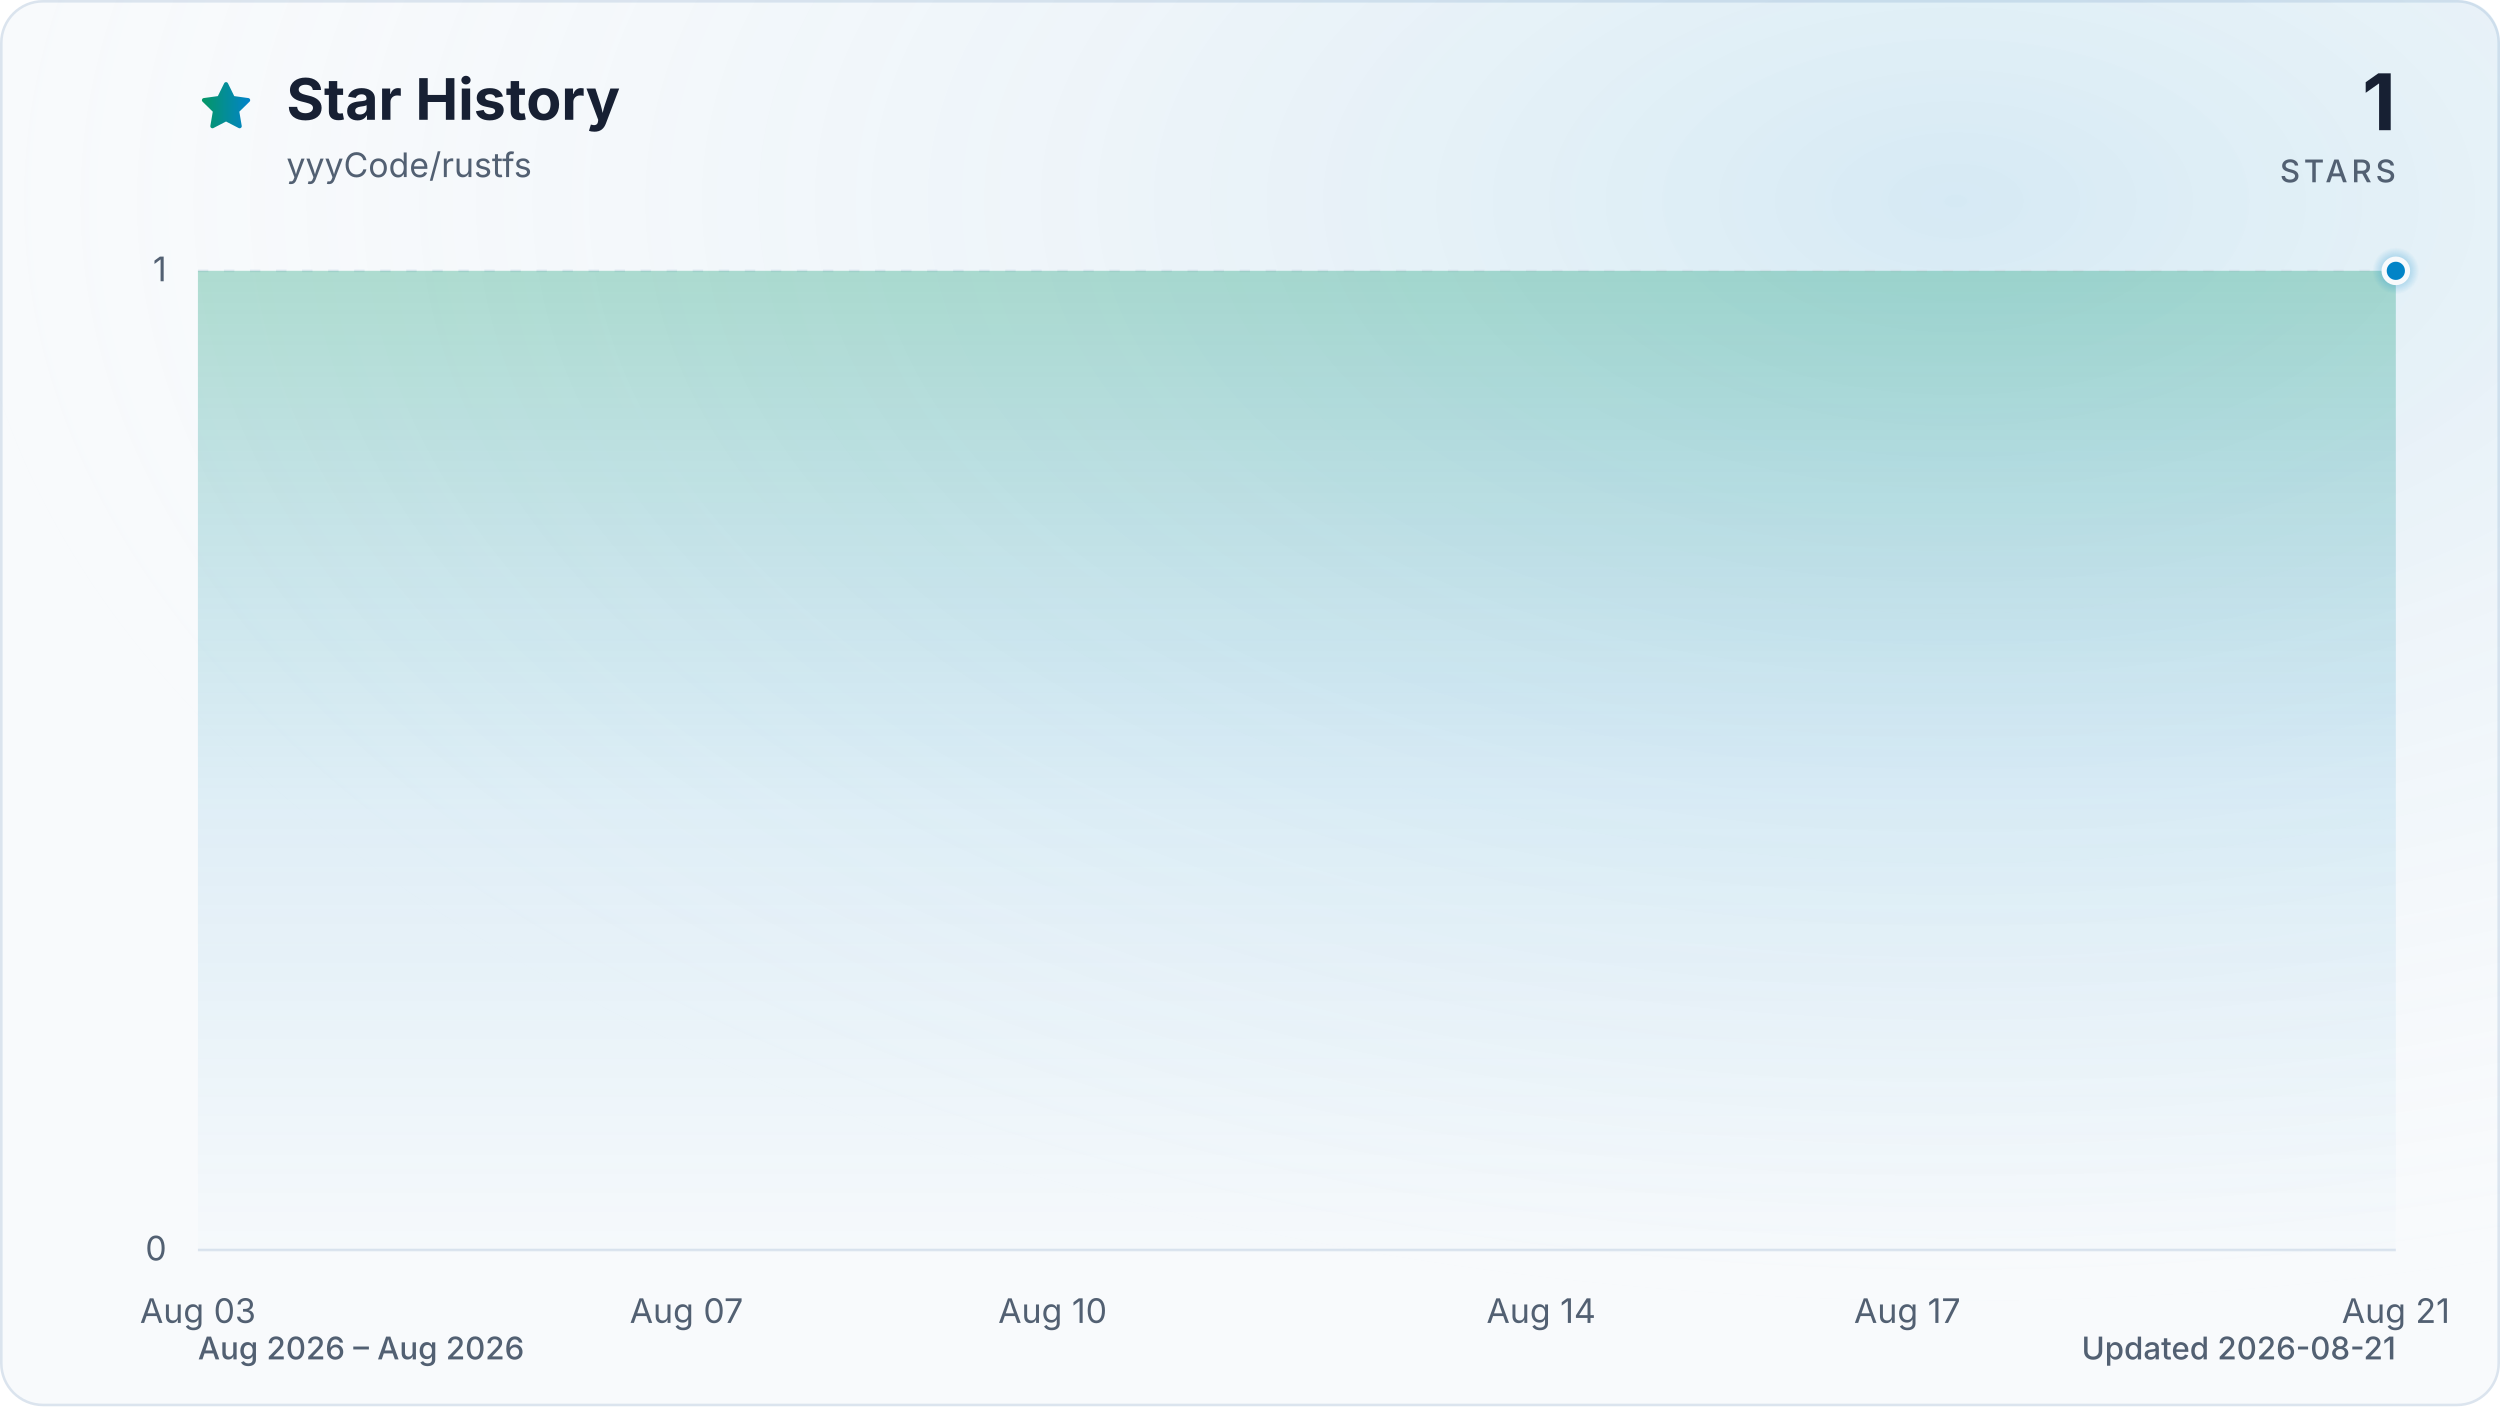
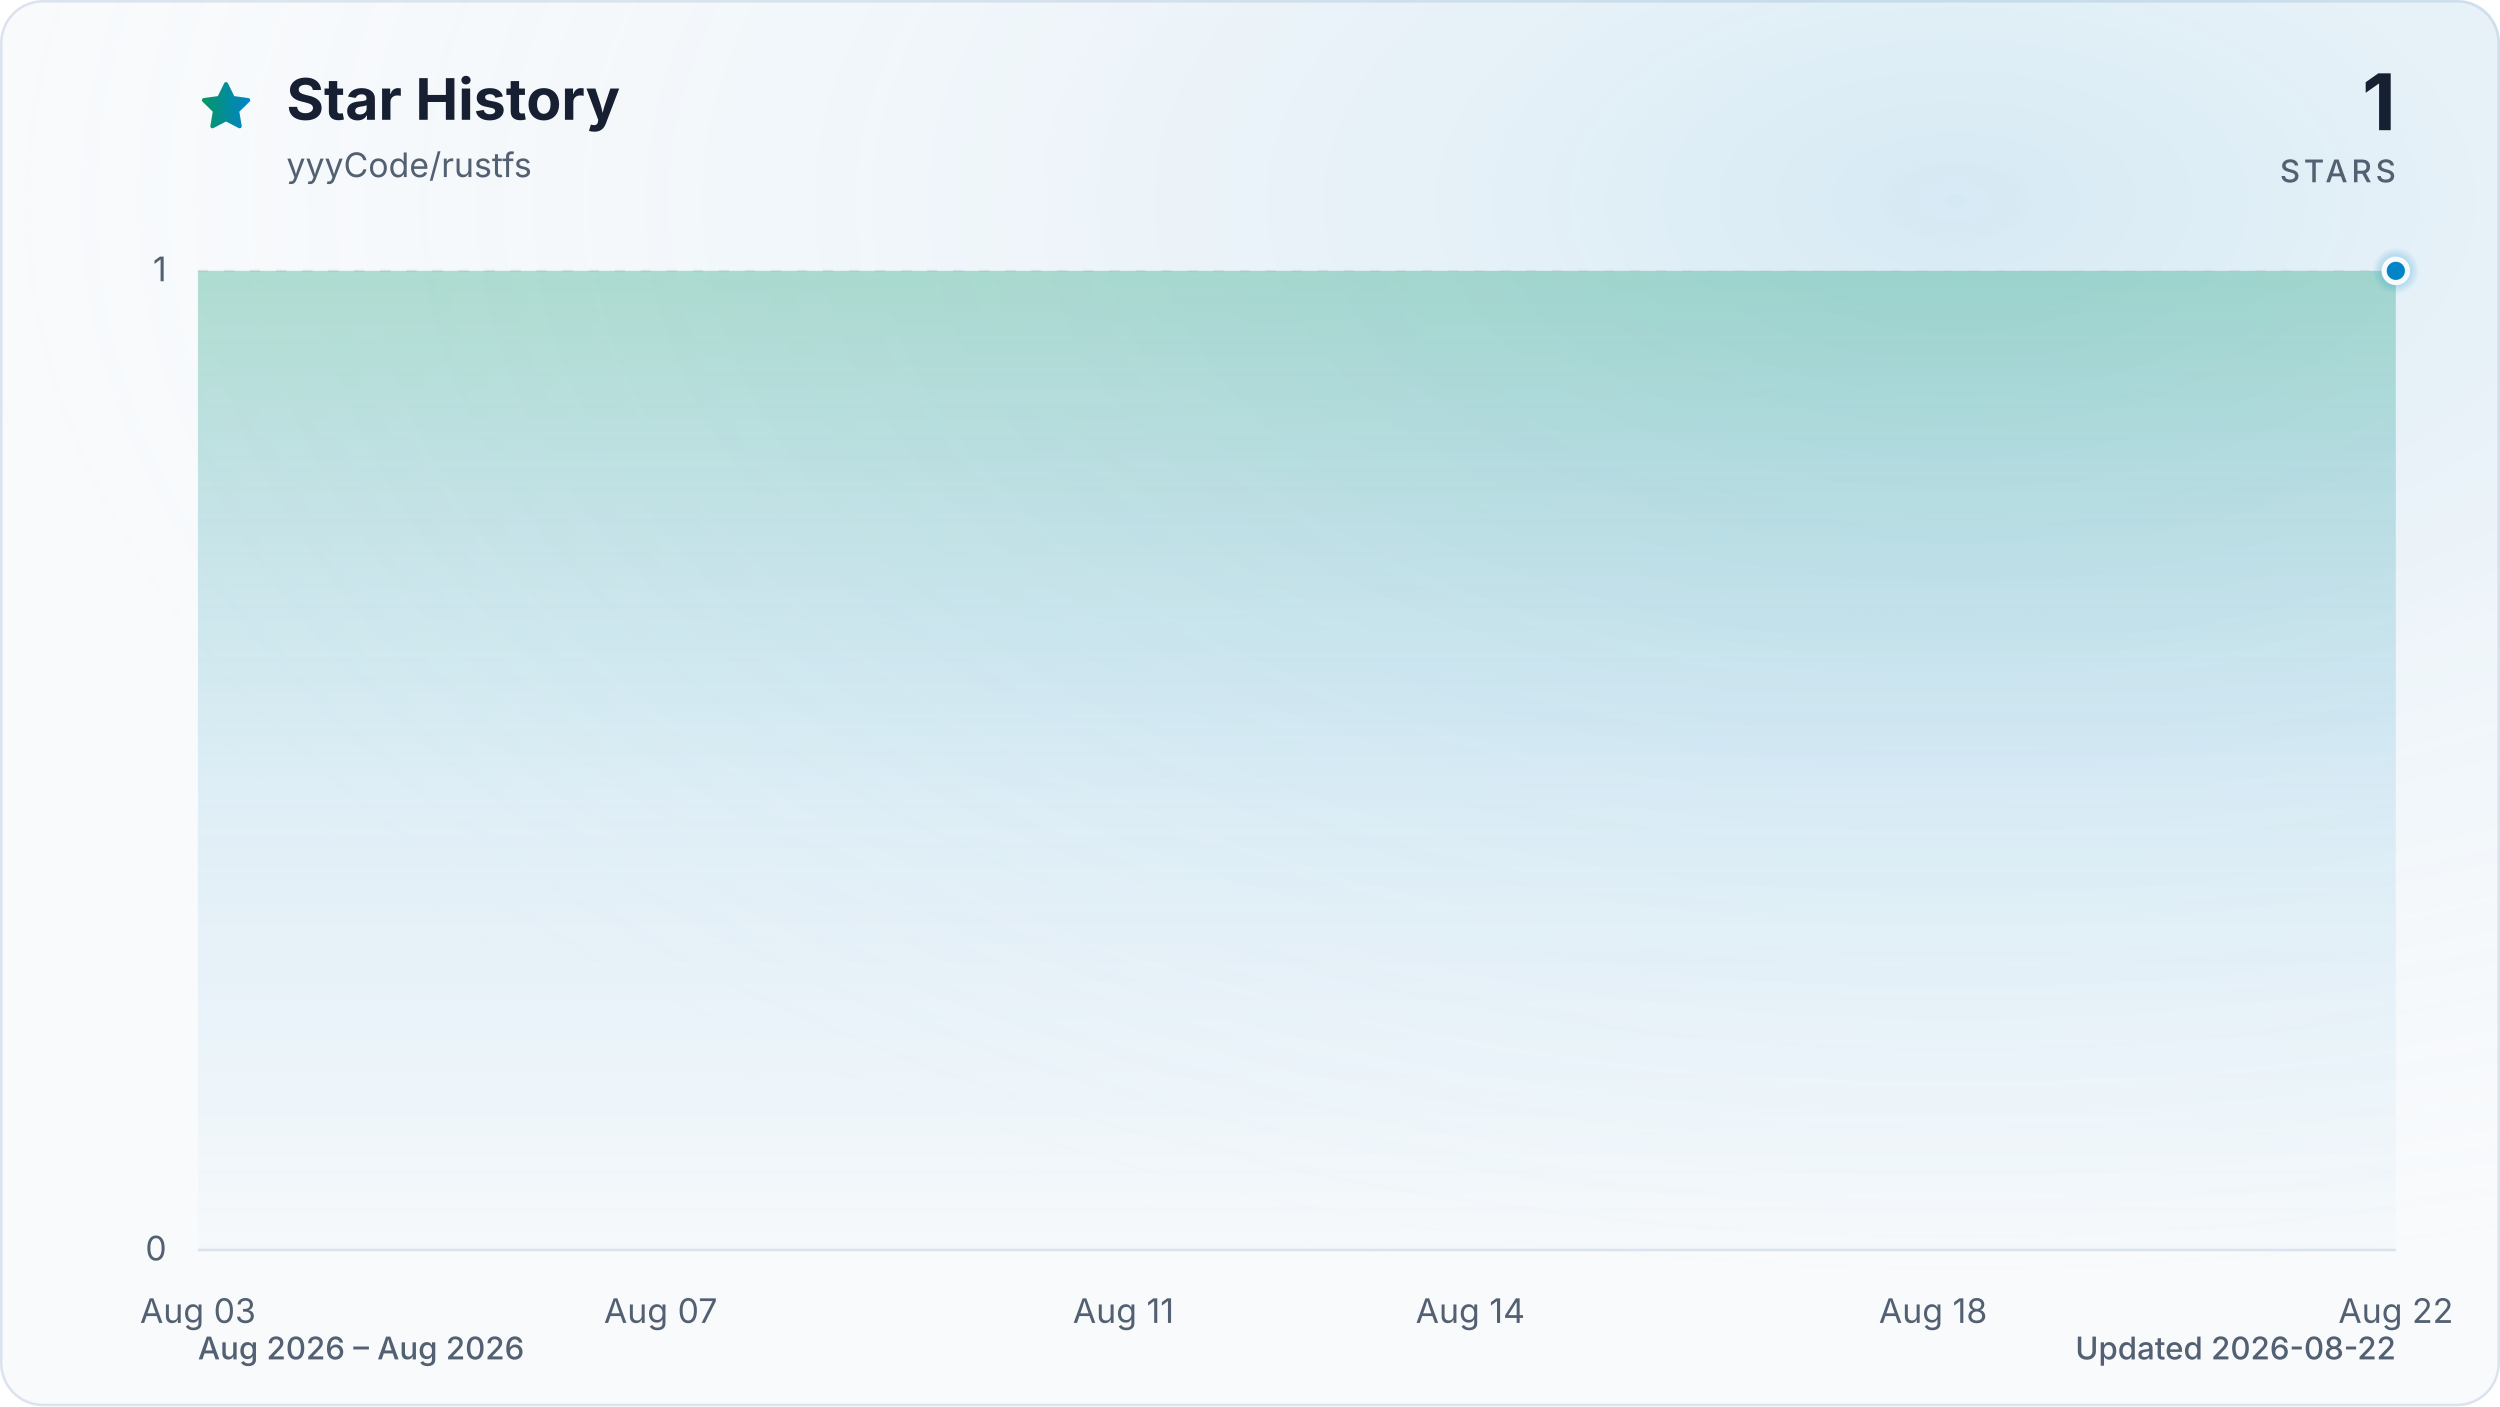
<svg xmlns="http://www.w3.org/2000/svg" viewBox="0 0 960 540" role="img" aria-labelledby="title description" data-style="gradient" data-variant="glow" data-animated="true">
  <defs>
    <linearGradient id="trend" x1="0" y1="0" x2="1" y2="0">
      <stop offset="0%" stop-color="#059669" />
      <stop offset="100%" stop-color="#0284c7" />
    </linearGradient>
    <linearGradient id="area" x1="0" y1="0" x2="0" y2="1">
      <stop offset="0%" stop-color="#059669" stop-opacity="0.30" />
      <stop offset="55%" stop-color="#0284c7" stop-opacity="0.10" />
      <stop offset="100%" stop-color="#0284c7" stop-opacity="0.01" />
    </linearGradient>
    <radialGradient id="marker-halo" cx="50%" cy="50%" r="50%">
      <stop offset="0%" stop-color="#0284c7" stop-opacity="0.55" />
      <stop offset="100%" stop-color="#0284c7" stop-opacity="0" />
    </radialGradient>
    <radialGradient id="surface-glow" cx="78%" cy="14%" r="80%">
      <stop offset="0%" stop-color="#0284c7" stop-opacity="0.14" />
      <stop offset="100%" stop-color="#f8fafc" stop-opacity="0" />
    </radialGradient>
    <filter id="trend-glow" x="-20%" y="-20%" width="140%" height="140%">
      <feGaussianBlur stdDeviation="7" />
    </filter>
  </defs>
  <style>
.trend-enter{transform-box:fill-box;transform-origin:center;animation:trend-enter 520ms cubic-bezier(0.16,1,0.3,1)}
.marker-enter{transform-box:fill-box;transform-origin:center;animation:marker-enter 320ms cubic-bezier(0.16,1,0.3,1) 200ms both}
.marker-pulse{transform-box:fill-box;transform-origin:center;animation:marker-pulse 2.6s ease-out infinite}
@keyframes trend-enter{from{opacity:.35;transform:translateY(10px)}to{opacity:1;transform:translateY(0)}}
@keyframes marker-enter{from{opacity:0;transform:scale(.4)}to{opacity:1;transform:scale(1)}}
@keyframes marker-pulse{0%{opacity:.5;transform:scale(.7)}70%,100%{opacity:0;transform:scale(2.1)}}
@media (prefers-reduced-motion:reduce){.trend-enter,.marker-enter,.marker-pulse{animation:none!important}}
@media (prefers-reduced-motion:reduce){.marker-pulse{opacity:0}}
</style>
  <rect x="0.5" y="0.5" width="959" height="539" fill="#f8fafc" stroke="#dbe4ee" stroke-width="1" rx="16" />
  <rect width="960" height="540" fill="url(#surface-glow)" rx="16" />
  <path d="M12 2.6l2.9 5.9 6.5.9-4.7 4.6 1.1 6.5-5.8-3-5.8 3 1.1-6.5-4.7-4.6 6.5-.9L12 2.6Z" transform="translate(76 30) scale(.9)" fill="url(#trend)" stroke="url(#trend)" stroke-width="1.8" stroke-linejoin="round" aria-hidden="true" />
  <text x="110" y="46" fill="#172033" font-family="ui-sans-serif, system-ui, -apple-system, BlinkMacSystemFont, 'Segoe UI', sans-serif" font-size="22" font-weight="700">Star History</text>
  <text x="110" y="68" fill="#526072" font-family="ui-sans-serif, system-ui, -apple-system, BlinkMacSystemFont, 'Segoe UI', sans-serif" font-size="13">yyyCode/rustfs</text>
  <text x="920" y="50" fill="#172033" font-family="ui-sans-serif, system-ui, -apple-system, BlinkMacSystemFont, 'Segoe UI', sans-serif" font-size="30" font-weight="700" text-anchor="end">1</text>
  <text x="920" y="70" fill="#526072" font-family="ui-sans-serif, system-ui, -apple-system, BlinkMacSystemFont, 'Segoe UI', sans-serif" font-size="12" font-weight="500" letter-spacing="1.5" text-anchor="end">STARS</text>
  <line x1="76" y1="480.0" x2="920" y2="480.0" stroke="#dbe4ee" stroke-width="1" stroke-dasharray="0" opacity="1" />
  <text x="64" y="484.0" fill="#526072" font-family="ui-sans-serif, system-ui, -apple-system, BlinkMacSystemFont, 'Segoe UI', sans-serif" font-size="13" text-anchor="end">0</text>
  <line x1="76" y1="104.0" x2="920" y2="104.0" stroke="#dbe4ee" stroke-width="1" stroke-dasharray="4 6" opacity="0.7" />
  <text x="64" y="108.0" fill="#526072" font-family="ui-sans-serif, system-ui, -apple-system, BlinkMacSystemFont, 'Segoe UI', sans-serif" font-size="13" text-anchor="end">1</text>
  <text x="76.0" y="508" fill="#526072" font-family="ui-sans-serif, system-ui, -apple-system, BlinkMacSystemFont, 'Segoe UI', sans-serif" font-size="13" text-anchor="middle">Aug 03</text>
-   <text x="263.6" y="508" fill="#526072" font-family="ui-sans-serif, system-ui, -apple-system, BlinkMacSystemFont, 'Segoe UI', sans-serif" font-size="13" text-anchor="middle">Aug 07</text>
-   <text x="404.2" y="508" fill="#526072" font-family="ui-sans-serif, system-ui, -apple-system, BlinkMacSystemFont, 'Segoe UI', sans-serif" font-size="13" text-anchor="middle">Aug 10</text>
-   <text x="591.8" y="508" fill="#526072" font-family="ui-sans-serif, system-ui, -apple-system, BlinkMacSystemFont, 'Segoe UI', sans-serif" font-size="13" text-anchor="middle">Aug 14</text>
-   <text x="732.4" y="508" fill="#526072" font-family="ui-sans-serif, system-ui, -apple-system, BlinkMacSystemFont, 'Segoe UI', sans-serif" font-size="13" text-anchor="middle">Aug 17</text>
-   <text x="920.0" y="508" fill="#526072" font-family="ui-sans-serif, system-ui, -apple-system, BlinkMacSystemFont, 'Segoe UI', sans-serif" font-size="13" text-anchor="middle">Aug 21</text>
+   <text x="253.7" y="508" fill="#526072" font-family="ui-sans-serif, system-ui, -apple-system, BlinkMacSystemFont, 'Segoe UI', sans-serif" font-size="13" text-anchor="middle">Aug 07</text>
+   <text x="431.4" y="508" fill="#526072" font-family="ui-sans-serif, system-ui, -apple-system, BlinkMacSystemFont, 'Segoe UI', sans-serif" font-size="13" text-anchor="middle">Aug 11</text>
+   <text x="564.6" y="508" fill="#526072" font-family="ui-sans-serif, system-ui, -apple-system, BlinkMacSystemFont, 'Segoe UI', sans-serif" font-size="13" text-anchor="middle">Aug 14</text>
+   <text x="742.3" y="508" fill="#526072" font-family="ui-sans-serif, system-ui, -apple-system, BlinkMacSystemFont, 'Segoe UI', sans-serif" font-size="13" text-anchor="middle">Aug 18</text>
+   <text x="920.0" y="508" fill="#526072" font-family="ui-sans-serif, system-ui, -apple-system, BlinkMacSystemFont, 'Segoe UI', sans-serif" font-size="13" text-anchor="middle">Aug 22</text>
  <g class="trend-enter">
-     <path d="M 76.0 104.0 C 91.6 104.0, 107.3 104.0, 122.9 104.0 C 138.5 104.0, 154.1 104.0, 169.8 104.0 C 185.4 104.0, 201.0 104.0, 216.7 104.0 C 232.3 104.0, 247.9 104.0, 263.6 104.0 C 279.2 104.0, 294.8 104.0, 310.4 104.0 C 326.1 104.0, 341.7 104.0, 357.3 104.0 C 373.0 104.0, 388.6 104.0, 404.2 104.0 C 419.9 104.0, 435.5 104.0, 451.1 104.0 C 466.7 104.0, 482.4 104.0, 498.0 104.0 C 513.6 104.0, 529.3 104.0, 544.9 104.0 C 560.5 104.0, 576.1 104.0, 591.8 104.0 C 607.4 104.0, 623.0 104.0, 638.7 104.0 C 654.3 104.0, 669.9 104.0, 685.6 104.0 C 701.2 104.0, 716.8 104.0, 732.4 104.0 C 748.1 104.0, 763.7 104.0, 779.3 104.0 C 795.0 104.0, 810.6 104.0, 826.2 104.0 C 841.9 104.0, 857.5 104.0, 873.1 104.0 C 888.7 104.0, 904.4 104.0, 920.0 104.0 L 920.0 480.0 L 76.0 480.0 Z" fill="url(#area)" />
-     <path d="M 76.0 104.0 C 91.6 104.0, 107.3 104.0, 122.9 104.0 C 138.5 104.0, 154.1 104.0, 169.8 104.0 C 185.4 104.0, 201.0 104.0, 216.7 104.0 C 232.3 104.0, 247.9 104.0, 263.6 104.0 C 279.2 104.0, 294.8 104.0, 310.4 104.0 C 326.1 104.0, 341.7 104.0, 357.3 104.0 C 373.0 104.0, 388.6 104.0, 404.2 104.0 C 419.9 104.0, 435.5 104.0, 451.1 104.0 C 466.7 104.0, 482.4 104.0, 498.0 104.0 C 513.6 104.0, 529.3 104.0, 544.9 104.0 C 560.5 104.0, 576.1 104.0, 591.8 104.0 C 607.4 104.0, 623.0 104.0, 638.7 104.0 C 654.3 104.0, 669.9 104.0, 685.6 104.0 C 701.2 104.0, 716.8 104.0, 732.4 104.0 C 748.1 104.0, 763.7 104.0, 779.3 104.0 C 795.0 104.0, 810.6 104.0, 826.2 104.0 C 841.9 104.0, 857.5 104.0, 873.1 104.0 C 888.7 104.0, 904.4 104.0, 920.0 104.0" fill="none" stroke="url(#trend)" stroke-width="12" stroke-linecap="round" stroke-linejoin="round" opacity="0.16" filter="url(#trend-glow)" />
-     <path d="M 76.0 104.0 C 91.6 104.0, 107.3 104.0, 122.9 104.0 C 138.5 104.0, 154.1 104.0, 169.8 104.0 C 185.4 104.0, 201.0 104.0, 216.7 104.0 C 232.3 104.0, 247.9 104.0, 263.6 104.0 C 279.2 104.0, 294.8 104.0, 310.4 104.0 C 326.1 104.0, 341.7 104.0, 357.3 104.0 C 373.0 104.0, 388.6 104.0, 404.2 104.0 C 419.9 104.0, 435.5 104.0, 451.1 104.0 C 466.7 104.0, 482.4 104.0, 498.0 104.0 C 513.6 104.0, 529.3 104.0, 544.9 104.0 C 560.5 104.0, 576.1 104.0, 591.8 104.0 C 607.4 104.0, 623.0 104.0, 638.7 104.0 C 654.3 104.0, 669.9 104.0, 685.6 104.0 C 701.2 104.0, 716.8 104.0, 732.4 104.0 C 748.1 104.0, 763.7 104.0, 779.3 104.0 C 795.0 104.0, 810.6 104.0, 826.2 104.0 C 841.9 104.0, 857.5 104.0, 873.1 104.0 C 888.7 104.0, 904.4 104.0, 920.0 104.0" fill="none" stroke="url(#trend)" stroke-width="3" stroke-linecap="round" stroke-linejoin="round" />
+     <path d="M 76.0 104.0 C 90.8 104.0, 105.6 104.0, 120.4 104.0 C 135.2 104.0, 150.0 104.0, 164.8 104.0 C 179.6 104.0, 194.5 104.0, 209.3 104.0 C 224.1 104.0, 238.9 104.0, 253.7 104.0 C 268.5 104.0, 283.3 104.0, 298.1 104.0 C 312.9 104.0, 327.7 104.0, 342.5 104.0 C 357.3 104.0, 372.1 104.0, 386.9 104.0 C 401.8 104.0, 416.6 104.0, 431.4 104.0 C 446.2 104.0, 461.0 104.0, 475.8 104.0 C 490.6 104.0, 505.4 104.0, 520.2 104.0 C 535.0 104.0, 549.8 104.0, 564.6 104.0 C 579.4 104.0, 594.2 104.0, 609.1 104.0 C 623.9 104.0, 638.7 104.0, 653.5 104.0 C 668.3 104.0, 683.1 104.0, 697.9 104.0 C 712.7 104.0, 727.5 104.0, 742.3 104.0 C 757.1 104.0, 771.9 104.0, 786.7 104.0 C 801.5 104.0, 816.4 104.0, 831.2 104.0 C 846.0 104.0, 860.8 104.0, 875.6 104.0 C 890.4 104.0, 905.2 104.0, 920.0 104.0 L 920.0 480.0 L 76.0 480.0 Z" fill="url(#area)" />
+     <path d="M 76.0 104.0 C 90.8 104.0, 105.6 104.0, 120.4 104.0 C 135.2 104.0, 150.0 104.0, 164.8 104.0 C 179.6 104.0, 194.5 104.0, 209.3 104.0 C 224.1 104.0, 238.9 104.0, 253.7 104.0 C 268.5 104.0, 283.3 104.0, 298.1 104.0 C 312.9 104.0, 327.7 104.0, 342.5 104.0 C 357.3 104.0, 372.1 104.0, 386.9 104.0 C 401.8 104.0, 416.6 104.0, 431.4 104.0 C 446.2 104.0, 461.0 104.0, 475.8 104.0 C 490.6 104.0, 505.4 104.0, 520.2 104.0 C 535.0 104.0, 549.8 104.0, 564.6 104.0 C 579.4 104.0, 594.2 104.0, 609.1 104.0 C 623.9 104.0, 638.7 104.0, 653.5 104.0 C 668.3 104.0, 683.1 104.0, 697.9 104.0 C 712.7 104.0, 727.5 104.0, 742.3 104.0 C 757.1 104.0, 771.9 104.0, 786.7 104.0 C 801.5 104.0, 816.4 104.0, 831.2 104.0 C 846.0 104.0, 860.8 104.0, 875.6 104.0 C 890.4 104.0, 905.2 104.0, 920.0 104.0" fill="none" stroke="url(#trend)" stroke-width="12" stroke-linecap="round" stroke-linejoin="round" opacity="0.16" filter="url(#trend-glow)" />
+     <path d="M 76.0 104.0 C 90.8 104.0, 105.6 104.0, 120.4 104.0 C 135.2 104.0, 150.0 104.0, 164.8 104.0 C 179.6 104.0, 194.5 104.0, 209.3 104.0 C 224.1 104.0, 238.9 104.0, 253.7 104.0 C 268.5 104.0, 283.3 104.0, 298.1 104.0 C 312.9 104.0, 327.7 104.0, 342.5 104.0 C 357.3 104.0, 372.1 104.0, 386.9 104.0 C 401.8 104.0, 416.6 104.0, 431.4 104.0 C 446.2 104.0, 461.0 104.0, 475.8 104.0 C 490.6 104.0, 505.4 104.0, 520.2 104.0 C 535.0 104.0, 549.8 104.0, 564.6 104.0 C 579.4 104.0, 594.2 104.0, 609.1 104.0 C 623.9 104.0, 638.7 104.0, 653.5 104.0 C 668.3 104.0, 683.1 104.0, 697.9 104.0 C 712.7 104.0, 727.5 104.0, 742.3 104.0 C 757.1 104.0, 771.9 104.0, 786.7 104.0 C 801.5 104.0, 816.4 104.0, 831.2 104.0 C 846.0 104.0, 860.8 104.0, 875.6 104.0 C 890.4 104.0, 905.2 104.0, 920.0 104.0" fill="none" stroke="url(#trend)" stroke-width="3" stroke-linecap="round" stroke-linejoin="round" />
  </g>
  <g class="marker-enter">
    <circle class="marker-pulse" cx="920.0" cy="104.0" r="9" fill="url(#marker-halo)" />
    <circle cx="920.0" cy="104.0" r="4.5" fill="#0284c7" stroke="#f8fafc" stroke-width="2" />
  </g>
  <text x="76" y="522" fill="#526072" font-family="ui-sans-serif, system-ui, -apple-system, BlinkMacSystemFont, 'Segoe UI', sans-serif" font-size="12" font-weight="500">Aug 2026 – Aug 2026</text>
-   <text x="920" y="522" fill="#526072" font-family="ui-sans-serif, system-ui, -apple-system, BlinkMacSystemFont, 'Segoe UI', sans-serif" font-size="12" font-weight="500" text-anchor="end">Updated 2026-08-21</text>
+   <text x="920" y="522" fill="#526072" font-family="ui-sans-serif, system-ui, -apple-system, BlinkMacSystemFont, 'Segoe UI', sans-serif" font-size="12" font-weight="500" text-anchor="end">Updated 2026-08-22</text>
</svg>
